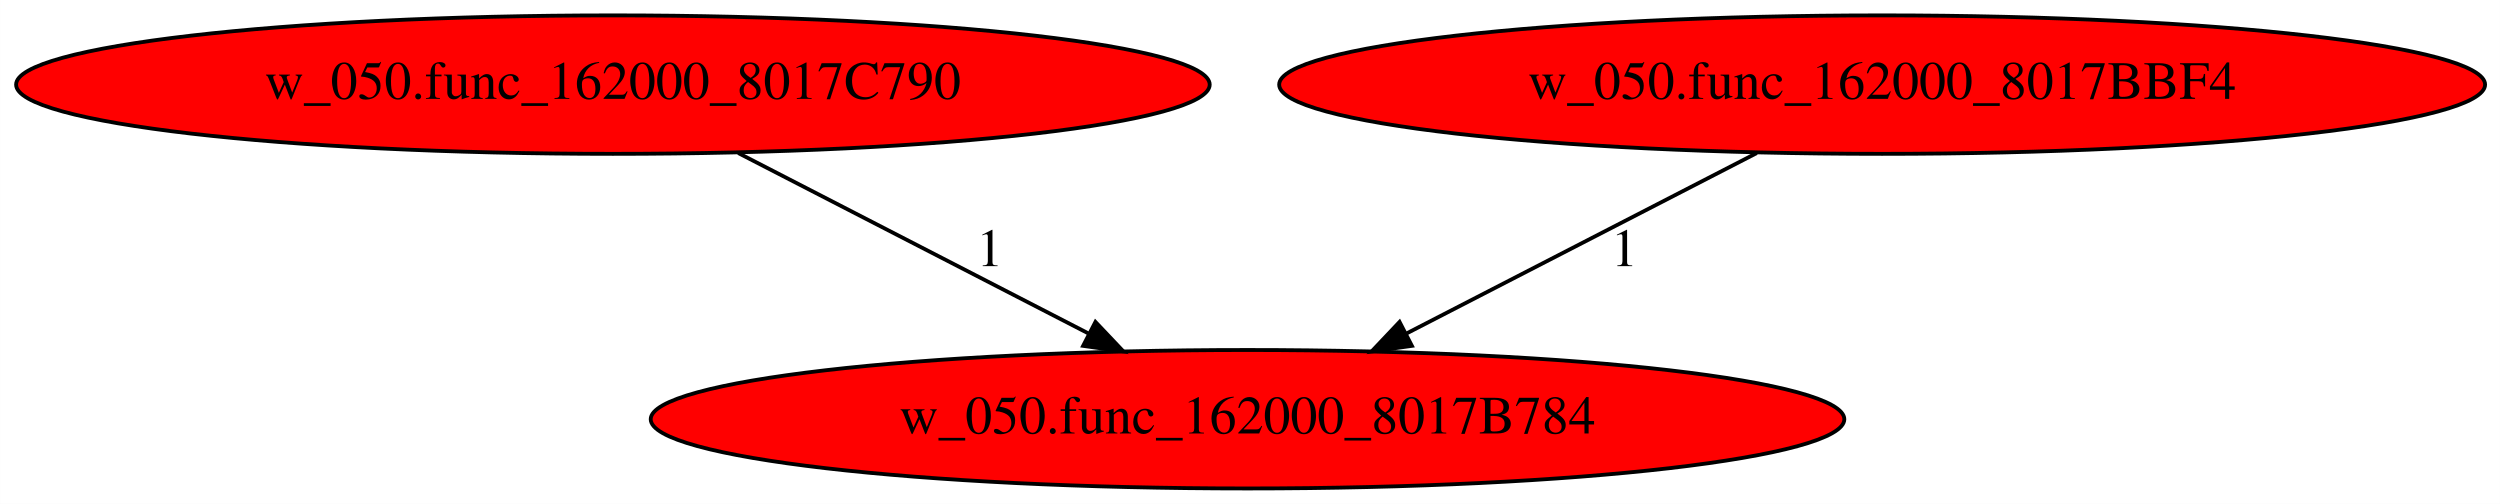
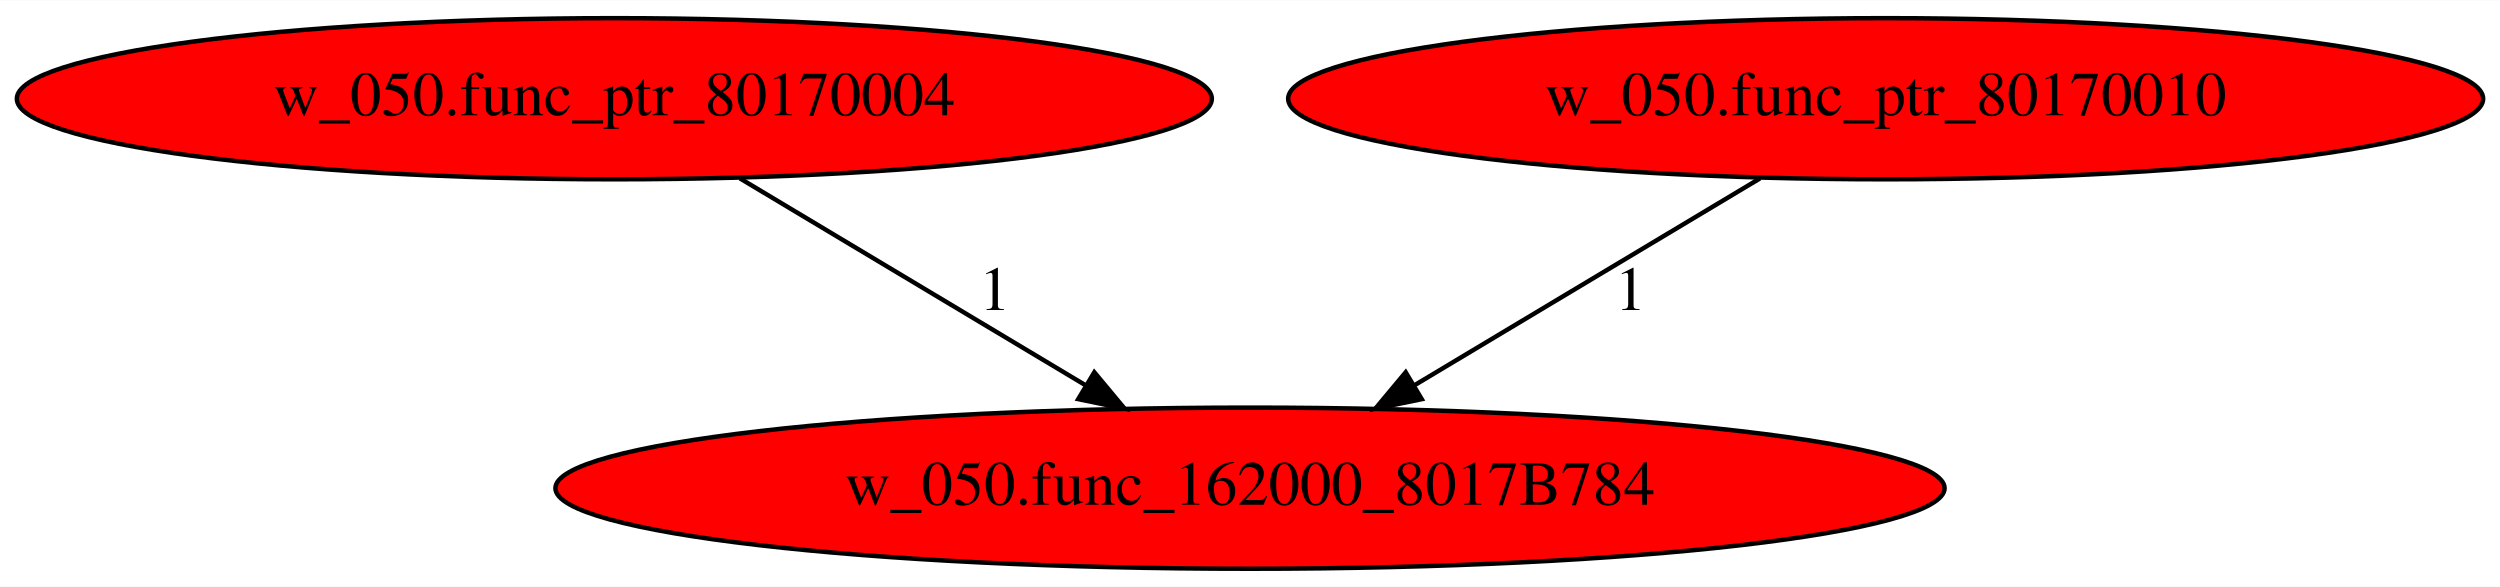
- <svg xmlns="http://www.w3.org/2000/svg" xmlns:xlink="http://www.w3.org/1999/xlink" width="650pt" height="131pt" viewBox="0.00 0.00 649.97 131.00">
+ <svg xmlns="http://www.w3.org/2000/svg" xmlns:xlink="http://www.w3.org/1999/xlink" width="558pt" height="131pt" viewBox="0.00 0.00 558.48 131.00">
  <g id="graph0" class="graph" transform="scale(1 1) rotate(0) translate(4 127)">
-     <polygon fill="white" stroke="transparent" points="-4,4 -4,-127 645.97,-127 645.97,4 -4,4" />
+     <polygon fill="white" stroke="transparent" points="-4,4 -4,-127 554.48,-127 554.48,4 -4,4" />
    <g id="node1" class="node">
-       <ellipse fill="red" stroke="black" cx="320.34" cy="-18" rx="155.17" ry="18" />
-       <text text-anchor="middle" x="320.34" y="-14.3" font-family="Times,serif" font-size="14.00">w_050.func_162000_8017B784</text>
+       <ellipse fill="red" stroke="black" cx="275.24" cy="-18" rx="155.17" ry="18" />
+       <text text-anchor="middle" x="275.24" y="-14.3" font-family="Times,serif" font-size="14.00">w_050.func_162000_8017B784</text>
    </g>
    <g id="node2" class="node">
      <g id="a_node2">
-         <a xlink:href="w_050.func_162000_8017C790.svg" xlink:title="w_050.func_162000_8017C790">
-           <ellipse fill="red" stroke="black" cx="155.34" cy="-105" rx="155.17" ry="18" />
-           <text text-anchor="middle" x="155.34" y="-101.3" font-family="Times,serif" font-size="14.00">w_050.func_162000_8017C790</text>
+         <a xlink:href="w_050.func_ptr_80170004.svg" xlink:title="w_050.func_ptr_80170004">
+           <ellipse fill="red" stroke="black" cx="133.24" cy="-105" rx="133.48" ry="18" />
+           <text text-anchor="middle" x="133.24" y="-101.3" font-family="Times,serif" font-size="14.00">w_050.func_ptr_80170004</text>
        </a>
      </g>
    </g>
    <g id="edge1" class="edge">
-       <path fill="none" stroke="black" d="M187.93,-87.21C214.01,-73.78 250.73,-54.86 278.89,-40.35" />
-       <polygon fill="black" stroke="black" points="280.8,-43.3 288.09,-35.61 277.59,-37.08 280.8,-43.3" />
-       <text text-anchor="middle" x="253.34" y="-57.8" font-family="Times,serif" font-size="14.00">1</text>
+       <path fill="none" stroke="black" d="M161.29,-87.21C183.37,-73.99 214.31,-55.47 238.39,-41.06" />
+       <polygon fill="black" stroke="black" points="240.46,-43.9 247.24,-35.76 236.86,-37.89 240.46,-43.9" />
+       <text text-anchor="middle" x="218.24" y="-57.8" font-family="Times,serif" font-size="14.00">1</text>
    </g>
    <g id="node3" class="node">
      <g id="a_node3">
-         <a xlink:href="w_050.func_162000_8017BBF4.svg" xlink:title="w_050.func_162000_8017BBF4">
-           <ellipse fill="red" stroke="black" cx="485.34" cy="-105" rx="156.77" ry="18" />
-           <text text-anchor="middle" x="485.34" y="-101.3" font-family="Times,serif" font-size="14.00">w_050.func_162000_8017BBF4</text>
+         <a xlink:href="w_050.func_ptr_80170010.svg" xlink:title="w_050.func_ptr_80170010">
+           <ellipse fill="red" stroke="black" cx="417.24" cy="-105" rx="133.48" ry="18" />
+           <text text-anchor="middle" x="417.24" y="-101.3" font-family="Times,serif" font-size="14.00">w_050.func_ptr_80170010</text>
        </a>
      </g>
    </g>
    <g id="edge2" class="edge">
-       <path fill="none" stroke="black" d="M452.74,-87.21C426.66,-73.78 389.94,-54.86 361.78,-40.35" />
-       <polygon fill="black" stroke="black" points="363.08,-37.08 352.59,-35.61 359.87,-43.3 363.08,-37.08" />
-       <text text-anchor="middle" x="418.34" y="-57.8" font-family="Times,serif" font-size="14.00">1</text>
+       <path fill="none" stroke="black" d="M389.18,-87.21C367.11,-73.99 336.16,-55.47 312.09,-41.06" />
+       <polygon fill="black" stroke="black" points="313.61,-37.89 303.23,-35.76 310.02,-43.9 313.61,-37.89" />
+       <text text-anchor="middle" x="360.24" y="-57.8" font-family="Times,serif" font-size="14.00">1</text>
    </g>
  </g>
</svg>
